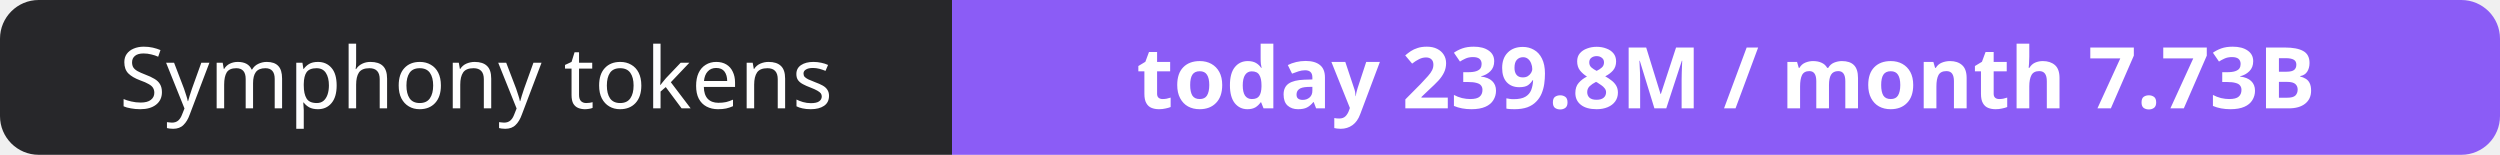
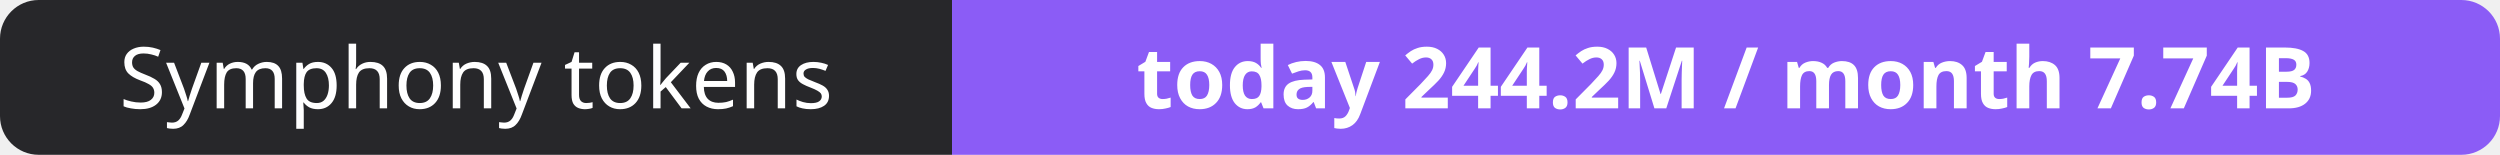
- <svg xmlns="http://www.w3.org/2000/svg" width="323" height="20" role="img" aria-label="Symphony tokens: today 239.8M / month 7.73B">
+ <svg xmlns="http://www.w3.org/2000/svg" width="323" height="20" role="img" aria-label="Symphony tokens: today 244.2M / month 7.74B">
  <clipPath id="r">
    <rect width="323" height="20" rx="5" fill="#fff" />
  </clipPath>
  <g clip-path="url(#r)">
    <rect width="123" height="20" fill="#27272a" />
    <rect x="123" width="200" height="20" fill="#8b5cf6" />
  </g>
  <g fill="#fff" text-anchor="middle" font-family="Verdana,Geneva,sans-serif" font-size="11">
    <text x="61.5" y="14">Symphony tokens</text>
-     <text x="223.0" y="14" font-weight="700">today 239.8M / month 7.73B</text>
+     <text x="223.0" y="14" font-weight="700">today 244.2M / month 7.74B</text>
  </g>
</svg>
